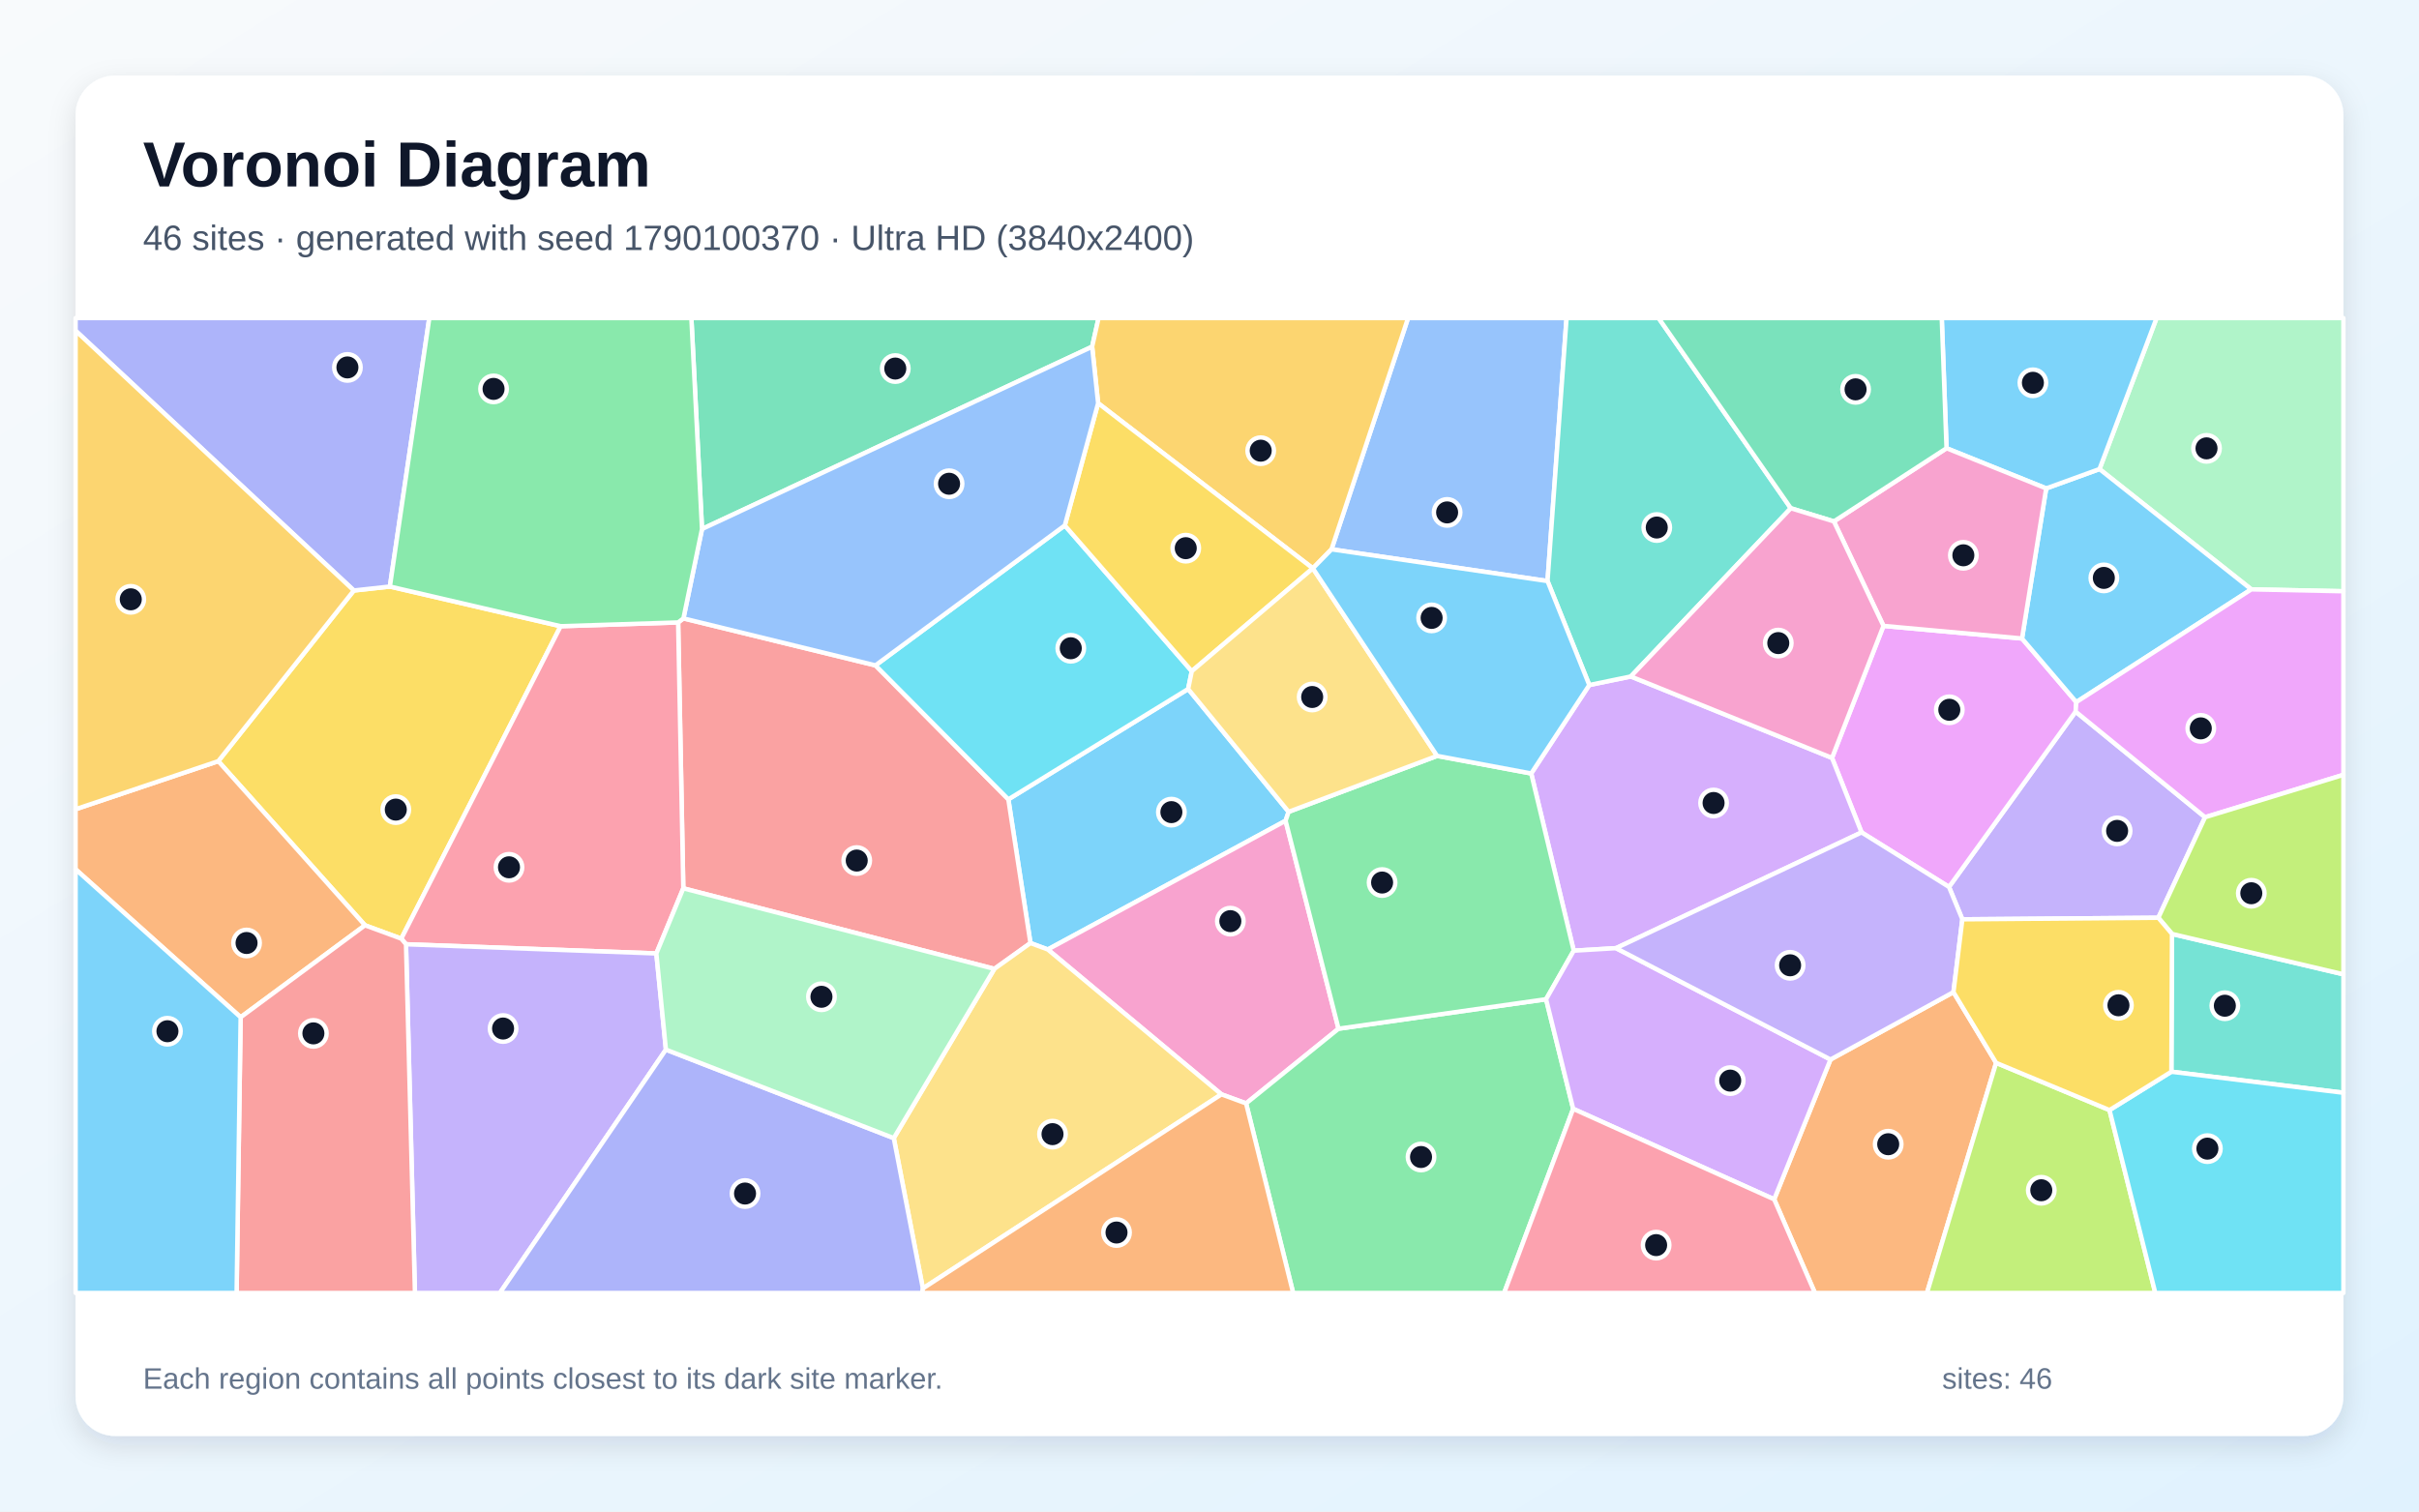
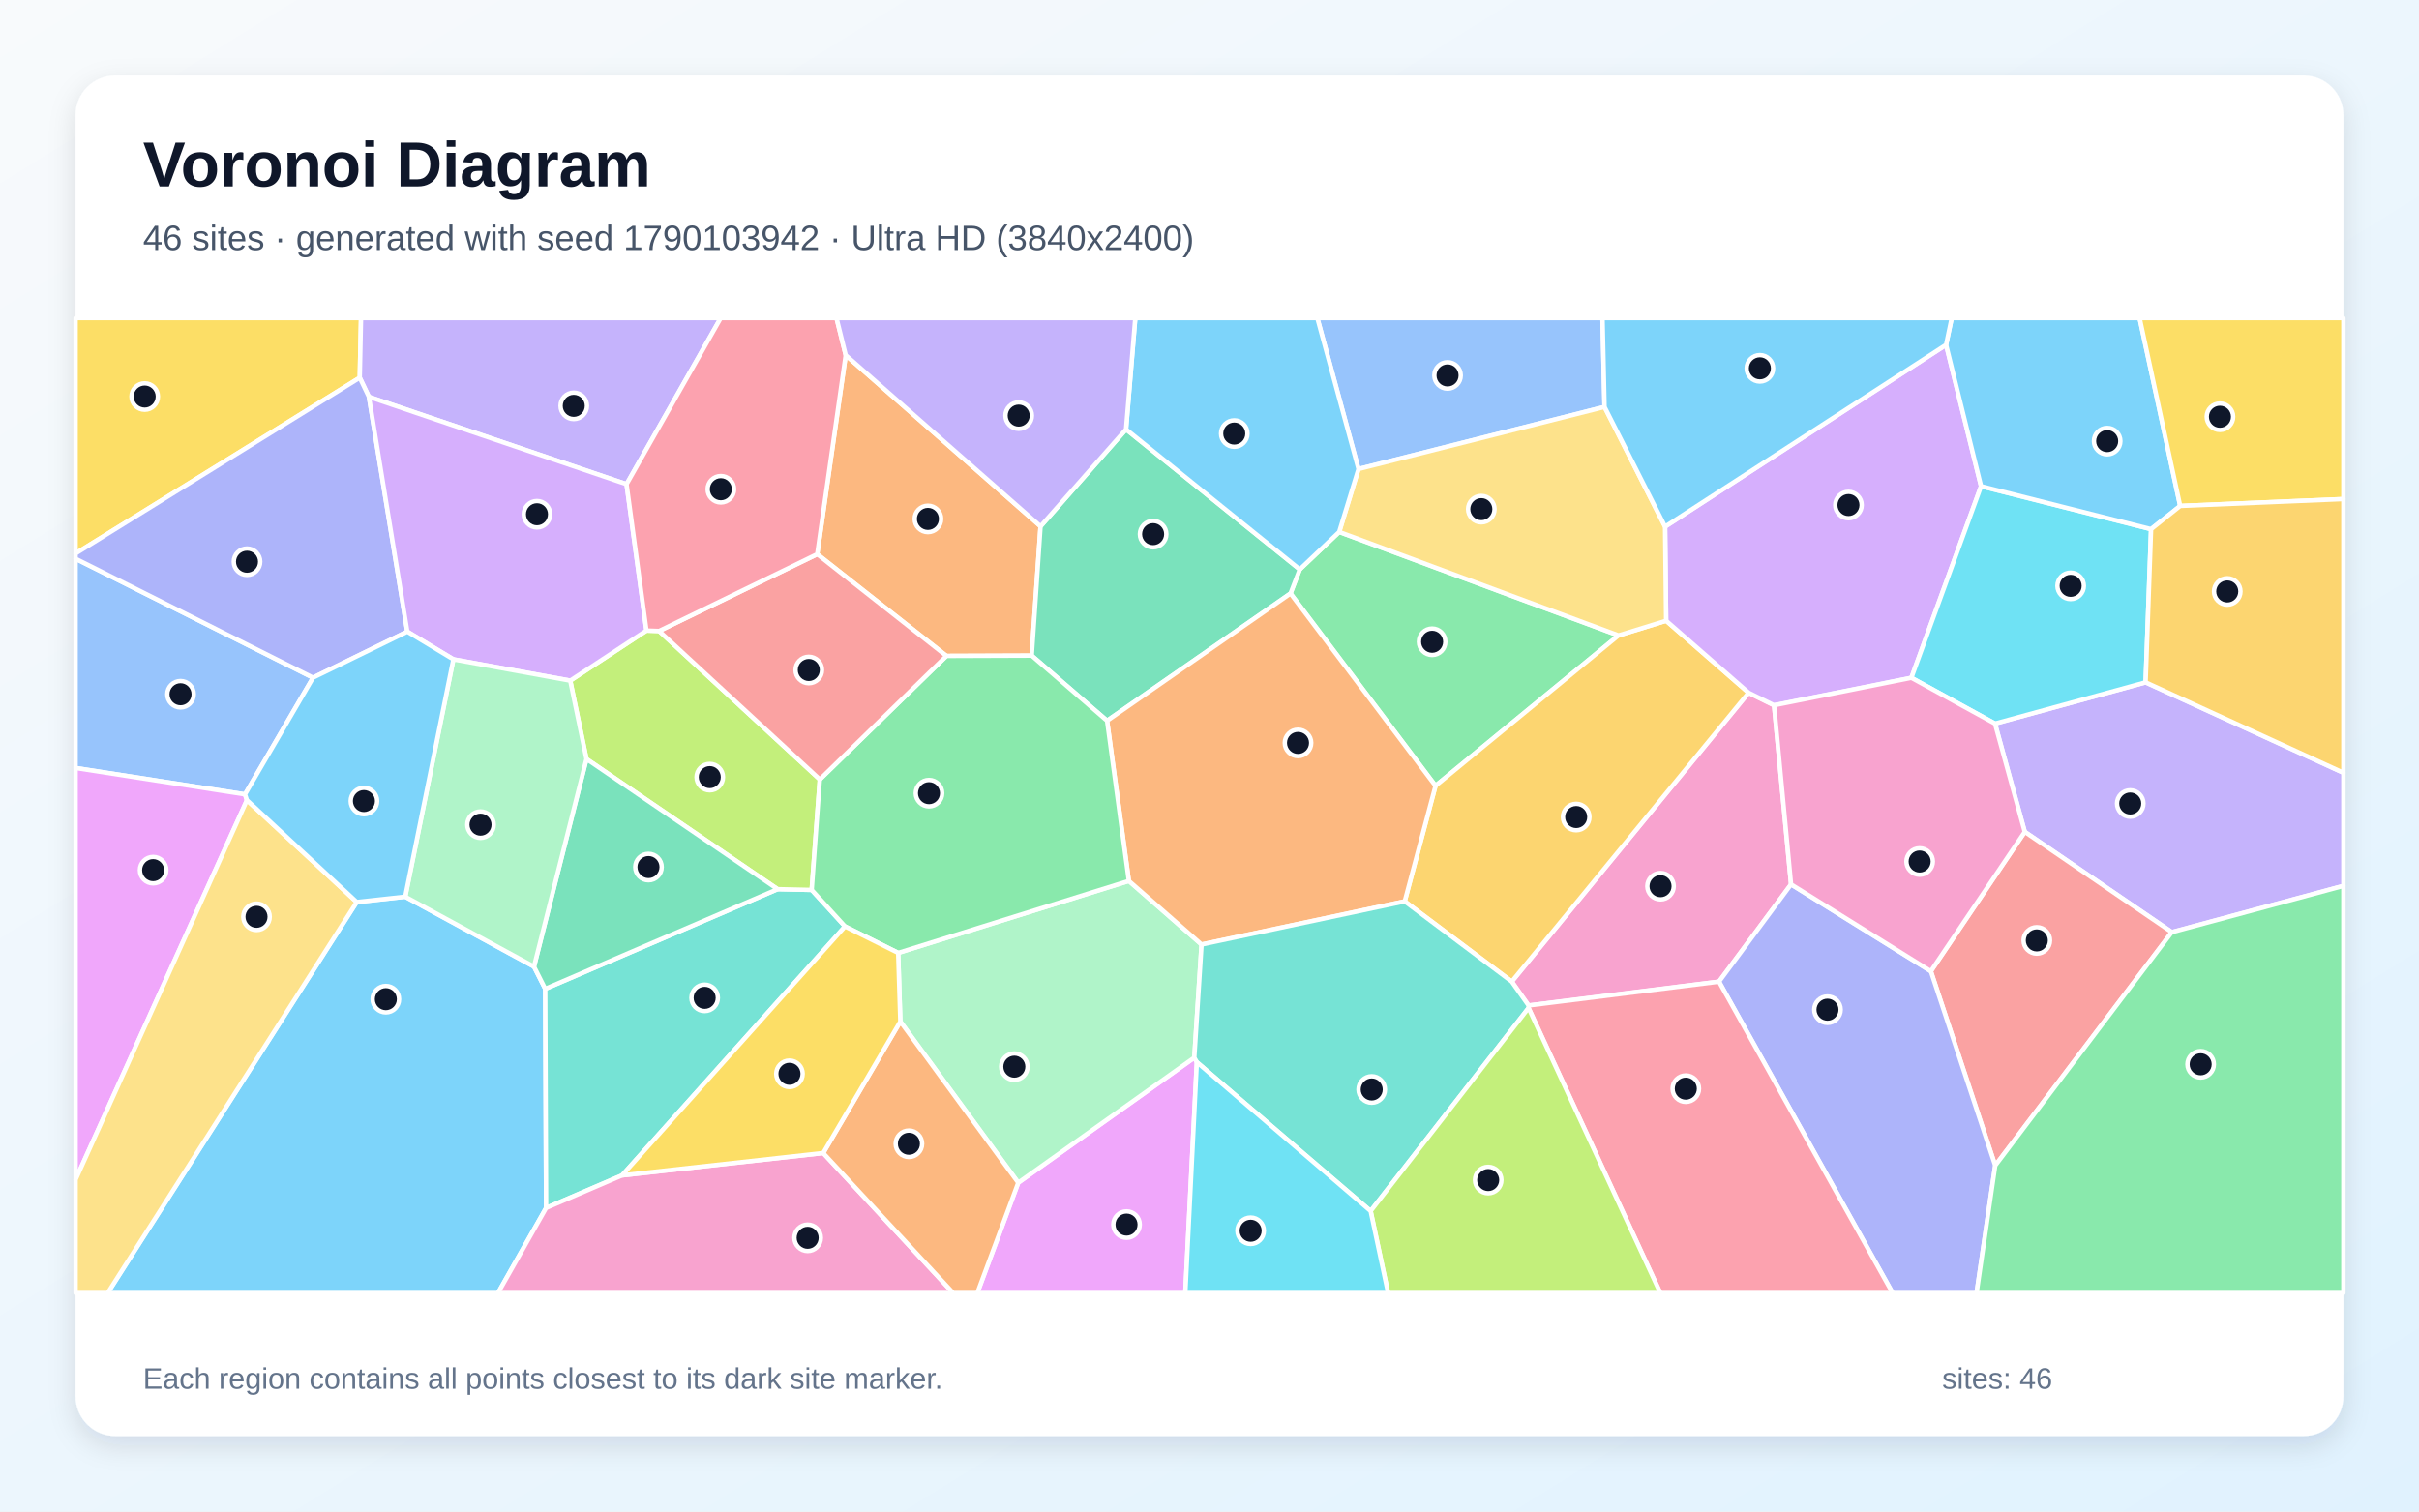
<svg xmlns="http://www.w3.org/2000/svg" width="3840" height="2400" viewBox="0 0 3840 2400" role="img" aria-labelledby="title description">
  <defs>
    <linearGradient id="background" x1="0" y1="0" x2="1" y2="1">
      <stop stop-color="#F8FAFC" />
      <stop offset="1" stop-color="#E0F2FE" />
    </linearGradient>
    <filter id="shadow" x="-5%" y="-5%" width="110%" height="110%">
      <feDropShadow dx="0" dy="15" stdDeviation="22" flood-color="#0F172A" flood-opacity=".12" />
    </filter>
  </defs>
  <rect width="3840" height="2400" fill="url(#background)" />
  <rect x="120" y="120" width="3600" height="2160" rx="63" fill="#FFFFFF" filter="url(#shadow)" />
  <g font-family="Arial, sans-serif">
    <text x="227" y="296" font-size="101" font-weight="700" fill="#0F172A">Voronoi Diagram</text>
-     <text x="227" y="397" font-size="56" fill="#475569">46 sites · generated with seed 1790100370 · Ultra HD (3840x2400)</text>
+     <text x="227" y="397" font-size="56" fill="#475569">46 sites · generated with seed 1790103942 · Ultra HD (3840x2400)</text>
  </g>
  <g stroke="#FFFFFF" stroke-width="7" stroke-linejoin="round">
-     <polygon points="1635.8,1497.4 1600.7,1269.2 1886.1,1094.0 2045.6,1289.0 2040.8,1303.2 1663.3,1507.6" fill="#38BDF8" fill-opacity="0.65" />
-     <polygon points="3500.4,1297.6 3426.2,1457.2 3115.1,1459.7 3093.9,1408.3 3294.9,1129.9" fill="#A78BFA" fill-opacity="0.65" />
-     <polygon points="1938.9,1737.6 1663.3,1507.6 2040.8,1303.2 2124.8,1633.4 1978.1,1752.0" fill="#F472B6" fill-opacity="0.65" />
-     <polygon points="2816.4,1904.3 2905.8,1682.3 3101.0,1575.3 3168.7,1687.6 3058.9,2053.0 2881.1,2053.0" fill="#FB923C" fill-opacity="0.65" />
-     <polygon points="579.4,1469.2 346.5,1208.6 561.7,937.6 618.9,931.3 890.0,994.3 637.0,1490.4" fill="#FACC15" fill-opacity="0.65" />
-     <polygon points="1978.1,1752.0 2124.8,1633.4 2454.3,1586.6 2497.3,1760.6 2387.7,2053.0 2052.8,2053.0" fill="#4ADE80" fill-opacity="0.65" />
-     <polygon points="3446.9,1701.7 3447.9,1482.9 3720.0,1547.0 3720.0,1735.1" fill="#2DD4BF" fill-opacity="0.65" />
-     <polygon points="2456.6,922.6 2113.7,872.2 2235.2,505.0 2486.8,505.0" fill="#60A5FA" fill-opacity="0.65" />
-     <polygon points="2955.1,1321.7 2908.2,1203.4 2989.9,993.8 3209.8,1013.8 3296.0,1114.8 3294.9,1129.9 3093.9,1408.3" fill="#E879F9" fill-opacity="0.65" />
-     <polygon points="1733.7,550.5 1114.4,840.0 1097.5,505.0 1743.9,505.0" fill="#34D399" fill-opacity="0.65" />
-     <polygon points="1578.5,1538.4 1084.7,1410.5 1076.5,988.3 1084.9,981.9 1389.7,1056.5 1600.7,1269.2 1635.8,1497.4" fill="#F87171" fill-opacity="0.65" />
-     <polygon points="618.9,931.3 561.7,937.6 120.0,525.1 120.0,505.0 681.5,505.0" fill="#818CF8" fill-opacity="0.65" />
-     <polygon points="2113.7,872.2 2084.1,902.4 2084.0,902.4 1743.2,640.2 1733.7,550.5 1743.9,505.0 2235.2,505.0" fill="#FBBF24" fill-opacity="0.65" />
-     <polygon points="3168.7,1687.6 3348.7,1762.6 3421.4,2053.0 3058.9,2053.0" fill="#A3E635" fill-opacity="0.65" />
-     <polygon points="2522.9,1087.7 2588.8,1074.1 2908.2,1203.4 2955.1,1321.7 2565.3,1505.5 2498.2,1509.5 2430.7,1228.1" fill="#C084FC" fill-opacity="0.65" />
-     <polygon points="1041.9,1513.9 644.5,1499.3 637.0,1490.4 890.0,994.3 1076.5,988.3 1084.7,1410.5" fill="#FB7185" fill-opacity="0.65" />
-     <polygon points="1389.7,1056.5 1690.3,834.3 1891.9,1065.7 1886.1,1094.0 1600.7,1269.2" fill="#22D3EE" fill-opacity="0.65" />
-     <polygon points="3573.8,935.8 3332.8,744.8 3423.4,505.0 3720.0,505.0 3720.0,938.8" fill="#86EFAC" fill-opacity="0.65" />
-     <polygon points="1465.0,2045.8 1418.8,1807.1 1578.5,1538.4 1635.8,1497.4 1663.3,1507.6 1938.9,1737.6" fill="#FCD34D" fill-opacity="0.65" />
-     <polygon points="3296.0,1114.8 3209.8,1013.8 3248.2,775.5 3332.8,744.8 3573.8,935.8" fill="#38BDF8" fill-opacity="0.65" />
-     <polygon points="3332.8,744.8 3248.2,775.5 3090.0,711.7 3082.4,505.0 3423.4,505.0" fill="#38BDF8" fill-opacity="0.65" />
-     <polygon points="644.5,1499.3 1041.9,1513.9 1057.1,1666.6 793.5,2053.0 658.7,2053.0" fill="#A78BFA" fill-opacity="0.65" />
-     <polygon points="2911.2,827.9 3090.0,711.7 3248.2,775.5 3209.8,1013.8 2989.9,993.8" fill="#F472B6" fill-opacity="0.65" />
-     <polygon points="382.0,1615.2 120.0,1380.3 120.0,1284.9 346.5,1208.6 579.4,1469.2" fill="#FB923C" fill-opacity="0.65" />
-     <polygon points="1743.2,640.2 2084.0,902.4 1891.9,1065.7 1690.3,834.3" fill="#FACC15" fill-opacity="0.65" />
-     <polygon points="2281.3,1200.2 2430.7,1228.1 2498.2,1509.5 2454.3,1586.6 2124.8,1633.4 2040.8,1303.2 2045.6,1289.0" fill="#4ADE80" fill-opacity="0.65" />
-     <polygon points="2842.8,807.0 2588.8,1074.1 2522.9,1087.7 2456.6,922.6 2486.8,505.0 2632.9,505.0" fill="#2DD4BF" fill-opacity="0.65" />
-     <polygon points="1690.3,834.3 1389.7,1056.5 1084.9,981.9 1114.4,840.0 1733.7,550.5 1743.2,640.2" fill="#60A5FA" fill-opacity="0.65" />
-     <polygon points="3500.4,1297.6 3294.9,1129.9 3296.0,1114.8 3573.8,935.8 3720.0,938.8 3720.0,1230.3" fill="#E879F9" fill-opacity="0.65" />
-     <polygon points="3090.0,711.7 2911.2,827.9 2842.8,807.0 2632.9,505.0 3082.4,505.0" fill="#34D399" fill-opacity="0.65" />
-     <polygon points="382.0,1615.2 579.4,1469.2 637.0,1490.4 644.5,1499.3 658.7,2053.0 375.6,2053.0" fill="#F87171" fill-opacity="0.65" />
-     <polygon points="1057.1,1666.6 1418.8,1807.1 1465.0,2045.8 1464.2,2053.0 793.5,2053.0" fill="#818CF8" fill-opacity="0.65" />
-     <polygon points="561.7,937.6 346.5,1208.6 120.0,1284.9 120.0,525.1" fill="#FBBF24" fill-opacity="0.65" />
-     <polygon points="3447.9,1482.9 3426.2,1457.2 3500.4,1297.6 3720.0,1230.3 3720.0,1547.0" fill="#A3E635" fill-opacity="0.65" />
-     <polygon points="2497.3,1760.6 2454.3,1586.6 2498.2,1509.5 2565.3,1505.5 2905.8,1682.3 2816.4,1904.3" fill="#C084FC" fill-opacity="0.65" />
-     <polygon points="2497.3,1760.6 2816.4,1904.3 2881.1,2053.0 2387.7,2053.0" fill="#FB7185" fill-opacity="0.65" />
-     <polygon points="3348.7,1762.6 3446.9,1701.7 3720.0,1735.1 3720.0,2053.0 3421.4,2053.0" fill="#22D3EE" fill-opacity="0.65" />
-     <polygon points="1057.1,1666.6 1041.9,1513.9 1084.7,1410.5 1578.5,1538.4 1418.8,1807.1" fill="#86EFAC" fill-opacity="0.65" />
-     <polygon points="1891.9,1065.7 2084.0,902.4 2084.1,902.4 2281.3,1200.2 2045.6,1289.0 1886.1,1094.0" fill="#FCD34D" fill-opacity="0.65" />
-     <polygon points="2084.1,902.4 2113.7,872.2 2456.6,922.6 2522.9,1087.7 2430.7,1228.1 2281.3,1200.2" fill="#38BDF8" fill-opacity="0.65" />
-     <polygon points="120.0,1380.3 382.0,1615.2 375.6,2053.0 120.0,2053.0" fill="#38BDF8" fill-opacity="0.65" />
-     <polygon points="3101.0,1575.3 2905.8,1682.3 2565.3,1505.5 2955.1,1321.7 3093.9,1408.3 3115.1,1459.7" fill="#A78BFA" fill-opacity="0.65" />
-     <polygon points="2842.8,807.0 2911.2,827.9 2989.9,993.8 2908.2,1203.4 2588.8,1074.1" fill="#F472B6" fill-opacity="0.65" />
-     <polygon points="1465.0,2045.8 1938.9,1737.6 1978.1,1752.0 2052.8,2053.0 1464.2,2053.0" fill="#FB923C" fill-opacity="0.65" />
-     <polygon points="3348.7,1762.6 3168.7,1687.6 3101.0,1575.3 3115.1,1459.7 3426.2,1457.2 3447.9,1482.9 3446.9,1701.7" fill="#FACC15" fill-opacity="0.65" />
-     <polygon points="1114.4,840.0 1084.9,981.9 1076.5,988.3 890.0,994.3 618.9,931.3 681.5,505.0 1097.5,505.0" fill="#4ADE80" fill-opacity="0.65" />
+     <polygon points="566.3,1432.3 643.3,1423.8 847.7,1534.8 865.5,1570.1 866.9,1918.0 790.5,2053.0 170.9,2053.0" fill="#38BDF8" fill-opacity="0.65" />
+     <polygon points="3447.6,1480.1 3214.2,1320.8 3166.9,1148.9 3406.0,1083.4 3720.0,1227.0 3720.0,1406.6" fill="#A78BFA" fill-opacity="0.65" />
+     <polygon points="2843.2,1404.2 2728.8,1558.7 2426.5,1596.5 2399.8,1558.6 2775.8,1099.9 2816.2,1119.8" fill="#F472B6" fill-opacity="0.65" />
+     <polygon points="1651.8,835.7 1637.8,1041.0 1502.4,1041.5 1297.3,879.9 1342.5,563.9" fill="#FB923C" fill-opacity="0.65" />
+     <polygon points="571.1,599.7 120.0,878.9 120.0,505.0 573.1,505.0" fill="#FACC15" fill-opacity="0.65" />
+     <polygon points="2048.6,942.3 2063.3,904.1 2125.9,844.6 2569.3,1008.9 2278.8,1247.7" fill="#4ADE80" fill-opacity="0.65" />
+     <polygon points="987.4,1866.3 866.9,1918.0 865.5,1570.1 1234.4,1411.8 1288.5,1413.0 1341.4,1471.0" fill="#2DD4BF" fill-opacity="0.65" />
+     <polygon points="2547.1,646.1 2156.5,744.7 2091.2,505.0 2543.9,505.0" fill="#60A5FA" fill-opacity="0.65" />
+     <polygon points="1616.4,1877.9 1895.9,1679.3 1899.9,1686.5 1881.6,2053.0 1551.4,2053.0" fill="#E879F9" fill-opacity="0.65" />
+     <polygon points="1787.5,681.7 2063.3,904.1 2048.6,942.3 1757.4,1144.4 1637.8,1041.0 1651.8,835.7" fill="#34D399" fill-opacity="0.65" />
+     <polygon points="3167.3,1850.7 3065.1,1542.1 3214.2,1320.8 3447.6,1480.1" fill="#F87171" fill-opacity="0.65" />
+     <polygon points="2728.8,1558.7 2843.2,1404.2 3065.1,1542.1 3167.3,1850.7 3137.7,2053.0 3004.4,2053.0" fill="#818CF8" fill-opacity="0.65" />
+     <polygon points="2229.9,1431.2 2278.8,1247.7 2569.3,1008.9 2644.9,985.6 2775.8,1099.9 2399.8,1558.6" fill="#FBBF24" fill-opacity="0.65" />
+     <polygon points="905.2,1080.7 1026.2,1001.2 1046.3,1001.9 1301.4,1237.6 1288.5,1413.0 1234.4,1411.8 931.0,1205.1" fill="#A3E635" fill-opacity="0.65" />
+     <polygon points="3089.3,547.5 3144.8,772.0 3034.2,1076.2 2816.2,1119.8 2775.8,1099.9 2644.9,985.6 2643.2,836.2" fill="#C084FC" fill-opacity="0.65" />
+     <polygon points="2426.5,1600.5 2426.5,1596.5 2728.8,1558.7 3004.4,2053.0 2635.7,2053.0" fill="#FB7185" fill-opacity="0.65" />
+     <polygon points="3406.0,1083.4 3166.9,1148.9 3034.2,1076.2 3144.8,772.0 3414.7,840.2" fill="#22D3EE" fill-opacity="0.65" />
+     <polygon points="1429.2,1622.0 1425.8,1513.0 1792.0,1398.7 1907.4,1499.7 1895.9,1679.3 1616.4,1877.9" fill="#86EFAC" fill-opacity="0.65" />
+     <polygon points="2643.2,836.2 2644.9,985.6 2569.3,1008.9 2125.9,844.6 2156.5,744.7 2547.1,646.1" fill="#FCD34D" fill-opacity="0.65" />
+     <polygon points="2156.5,744.7 2125.9,844.6 2063.3,904.1 1787.5,681.7 1802.2,505.0 2091.2,505.0" fill="#38BDF8" fill-opacity="0.65" />
+     <polygon points="3460.9,803.3 3414.7,840.2 3144.8,772.0 3089.3,547.5 3098.2,505.0 3396.5,505.0" fill="#38BDF8" fill-opacity="0.65" />
+     <polygon points="994.6,768.8 585.6,630.1 571.1,599.7 573.1,505.0 1144.1,505.0" fill="#A78BFA" fill-opacity="0.65" />
+     <polygon points="3065.1,1542.1 2843.2,1404.2 2816.2,1119.8 3034.2,1076.2 3166.9,1148.9 3214.2,1320.8" fill="#F472B6" fill-opacity="0.65" />
+     <polygon points="2229.9,1431.2 1907.4,1499.7 1792.0,1398.7 1757.4,1144.4 2048.6,942.3 2278.8,1247.7" fill="#FB923C" fill-opacity="0.65" />
+     <polygon points="3460.9,803.3 3396.5,505.0 3720.0,505.0 3720.0,792.4" fill="#FACC15" fill-opacity="0.65" />
+     <polygon points="1792.0,1398.7 1425.8,1513.0 1341.4,1471.0 1288.5,1413.0 1301.4,1237.6 1502.4,1041.5 1637.8,1041.0 1757.4,1144.4" fill="#4ADE80" fill-opacity="0.65" />
+     <polygon points="2175.8,1922.9 1899.9,1686.5 1895.9,1679.3 1907.4,1499.7 2229.9,1431.2 2399.8,1558.6 2426.5,1596.5 2426.5,1600.5" fill="#2DD4BF" fill-opacity="0.65" />
+     <polygon points="496.9,1076.0 388.9,1261.3 120.0,1219.4 120.0,887.1" fill="#60A5FA" fill-opacity="0.65" />
+     <polygon points="388.9,1261.3 392.0,1270.5 120.0,1873.0 120.0,1219.4" fill="#E879F9" fill-opacity="0.65" />
+     <polygon points="931.0,1205.1 1234.4,1411.8 865.5,1570.1 847.7,1534.8" fill="#34D399" fill-opacity="0.65" />
+     <polygon points="1301.4,1237.6 1046.3,1001.9 1297.3,879.9 1502.4,1041.5" fill="#F87171" fill-opacity="0.65" />
+     <polygon points="585.6,630.1 646.6,1002.9 496.9,1076.0 120.0,887.1 120.0,878.9 571.1,599.7" fill="#818CF8" fill-opacity="0.65" />
+     <polygon points="3406.0,1083.4 3414.7,840.2 3460.9,803.3 3720.0,792.4 3720.0,1227.0" fill="#FBBF24" fill-opacity="0.65" />
+     <polygon points="2175.8,1922.9 2426.5,1600.5 2635.7,2053.0 2203.5,2053.0" fill="#A3E635" fill-opacity="0.65" />
+     <polygon points="719.7,1046.9 646.6,1002.9 585.6,630.1 994.6,768.8 1026.2,1001.2 905.2,1080.7" fill="#C084FC" fill-opacity="0.65" />
+     <polygon points="1342.5,563.9 1297.3,879.9 1046.3,1001.9 1026.2,1001.2 994.6,768.8 1144.1,505.0 1327.9,505.0" fill="#FB7185" fill-opacity="0.65" />
+     <polygon points="1899.9,1686.5 2175.8,1922.9 2203.5,2053.0 1881.6,2053.0" fill="#22D3EE" fill-opacity="0.65" />
+     <polygon points="719.7,1046.9 905.2,1080.7 931.0,1205.1 847.7,1534.8 643.3,1423.8" fill="#86EFAC" fill-opacity="0.65" />
+     <polygon points="120.0,1873.0 392.0,1270.5 566.3,1432.3 170.9,2053.0 120.0,2053.0" fill="#FCD34D" fill-opacity="0.65" />
+     <polygon points="392.0,1270.5 388.9,1261.3 496.9,1076.0 646.6,1002.9 719.7,1046.9 643.3,1423.8 566.3,1432.3" fill="#38BDF8" fill-opacity="0.65" />
+     <polygon points="3089.3,547.5 2643.2,836.2 2547.1,646.1 2543.9,505.0 3098.2,505.0" fill="#38BDF8" fill-opacity="0.65" />
+     <polygon points="1787.5,681.7 1651.8,835.7 1342.5,563.9 1327.9,505.0 1802.2,505.0" fill="#A78BFA" fill-opacity="0.65" />
+     <polygon points="866.9,1918.0 987.4,1866.3 1306.8,1830.8 1513.2,2053.0 790.5,2053.0" fill="#F472B6" fill-opacity="0.65" />
+     <polygon points="1306.8,1830.8 1429.2,1622.0 1616.4,1877.9 1551.4,2053.0 1513.2,2053.0" fill="#FB923C" fill-opacity="0.65" />
+     <polygon points="1306.8,1830.8 987.4,1866.3 1341.4,1471.0 1425.8,1513.0 1429.2,1622.0" fill="#FACC15" fill-opacity="0.65" />
+     <polygon points="3167.3,1850.7 3447.6,1480.1 3720.0,1406.6 3720.0,2053.0 3137.7,2053.0" fill="#4ADE80" fill-opacity="0.65" />
  </g>
  <g>
-     <circle cx="1859.5" cy="1289.5" r="21" fill="#0F172A" stroke="#FFFFFF" stroke-width="7" />
-     <circle cx="3360.8" cy="1319.3" r="21" fill="#0F172A" stroke="#FFFFFF" stroke-width="7" />
-     <circle cx="1953.1" cy="1462.6" r="21" fill="#0F172A" stroke="#FFFFFF" stroke-width="7" />
-     <circle cx="2997.4" cy="1816.8" r="21" fill="#0F172A" stroke="#FFFFFF" stroke-width="7" />
-     <circle cx="628.3" cy="1285.5" r="21" fill="#0F172A" stroke="#FFFFFF" stroke-width="7" />
-     <circle cx="2255.8" cy="1837.1" r="21" fill="#0F172A" stroke="#FFFFFF" stroke-width="7" />
-     <circle cx="3531.8" cy="1596.9" r="21" fill="#0F172A" stroke="#FFFFFF" stroke-width="7" />
-     <circle cx="2297.2" cy="813.6" r="21" fill="#0F172A" stroke="#FFFFFF" stroke-width="7" />
-     <circle cx="3094.4" cy="1127.0" r="21" fill="#0F172A" stroke="#FFFFFF" stroke-width="7" />
-     <circle cx="1421.2" cy="585.2" r="21" fill="#0F172A" stroke="#FFFFFF" stroke-width="7" />
-     <circle cx="1360.0" cy="1366.4" r="21" fill="#0F172A" stroke="#FFFFFF" stroke-width="7" />
-     <circle cx="551.5" cy="583.4" r="21" fill="#0F172A" stroke="#FFFFFF" stroke-width="7" />
-     <circle cx="2001.3" cy="715.6" r="21" fill="#0F172A" stroke="#FFFFFF" stroke-width="7" />
-     <circle cx="3240.4" cy="1889.9" r="21" fill="#0F172A" stroke="#FFFFFF" stroke-width="7" />
-     <circle cx="2720.2" cy="1275.0" r="21" fill="#0F172A" stroke="#FFFFFF" stroke-width="7" />
-     <circle cx="808.0" cy="1377.1" r="21" fill="#0F172A" stroke="#FFFFFF" stroke-width="7" />
-     <circle cx="1699.8" cy="1029.3" r="21" fill="#0F172A" stroke="#FFFFFF" stroke-width="7" />
-     <circle cx="3502.7" cy="711.9" r="21" fill="#0F172A" stroke="#FFFFFF" stroke-width="7" />
-     <circle cx="1670.8" cy="1800.8" r="21" fill="#0F172A" stroke="#FFFFFF" stroke-width="7" />
-     <circle cx="3339.7" cy="917.6" r="21" fill="#0F172A" stroke="#FFFFFF" stroke-width="7" />
-     <circle cx="3227.1" cy="607.8" r="21" fill="#0F172A" stroke="#FFFFFF" stroke-width="7" />
-     <circle cx="798.6" cy="1633.1" r="21" fill="#0F172A" stroke="#FFFFFF" stroke-width="7" />
-     <circle cx="3116.7" cy="881.7" r="21" fill="#0F172A" stroke="#FFFFFF" stroke-width="7" />
-     <circle cx="391.4" cy="1497.3" r="21" fill="#0F172A" stroke="#FFFFFF" stroke-width="7" />
-     <circle cx="1882.3" cy="870.4" r="21" fill="#0F172A" stroke="#FFFFFF" stroke-width="7" />
-     <circle cx="2194.0" cy="1401.3" r="21" fill="#0F172A" stroke="#FFFFFF" stroke-width="7" />
-     <circle cx="2630.0" cy="837.6" r="21" fill="#0F172A" stroke="#FFFFFF" stroke-width="7" />
-     <circle cx="1506.6" cy="768.1" r="21" fill="#0F172A" stroke="#FFFFFF" stroke-width="7" />
-     <circle cx="3493.6" cy="1156.5" r="21" fill="#0F172A" stroke="#FFFFFF" stroke-width="7" />
-     <circle cx="2945.6" cy="618.2" r="21" fill="#0F172A" stroke="#FFFFFF" stroke-width="7" />
-     <circle cx="497.5" cy="1640.8" r="21" fill="#0F172A" stroke="#FFFFFF" stroke-width="7" />
-     <circle cx="1182.7" cy="1895.1" r="21" fill="#0F172A" stroke="#FFFFFF" stroke-width="7" />
-     <circle cx="207.6" cy="951.6" r="21" fill="#0F172A" stroke="#FFFFFF" stroke-width="7" />
-     <circle cx="3573.8" cy="1418.3" r="21" fill="#0F172A" stroke="#FFFFFF" stroke-width="7" />
-     <circle cx="2746.6" cy="1715.8" r="21" fill="#0F172A" stroke="#FFFFFF" stroke-width="7" />
-     <circle cx="2629.0" cy="1977.0" r="21" fill="#0F172A" stroke="#FFFFFF" stroke-width="7" />
-     <circle cx="3504.1" cy="1823.8" r="21" fill="#0F172A" stroke="#FFFFFF" stroke-width="7" />
-     <circle cx="1304.0" cy="1582.7" r="21" fill="#0F172A" stroke="#FFFFFF" stroke-width="7" />
-     <circle cx="2083.0" cy="1106.7" r="21" fill="#0F172A" stroke="#FFFFFF" stroke-width="7" />
-     <circle cx="2272.6" cy="981.1" r="21" fill="#0F172A" stroke="#FFFFFF" stroke-width="7" />
-     <circle cx="265.8" cy="1637.4" r="21" fill="#0F172A" stroke="#FFFFFF" stroke-width="7" />
-     <circle cx="2841.7" cy="1532.7" r="21" fill="#0F172A" stroke="#FFFFFF" stroke-width="7" />
-     <circle cx="2822.9" cy="1021.1" r="21" fill="#0F172A" stroke="#FFFFFF" stroke-width="7" />
-     <circle cx="1772.4" cy="1957.0" r="21" fill="#0F172A" stroke="#FFFFFF" stroke-width="7" />
-     <circle cx="3362.9" cy="1596.2" r="21" fill="#0F172A" stroke="#FFFFFF" stroke-width="7" />
-     <circle cx="783.5" cy="617.5" r="21" fill="#0F172A" stroke="#FFFFFF" stroke-width="7" />
+     <circle cx="612.5" cy="1586.5" r="21" fill="#0F172A" stroke="#FFFFFF" stroke-width="7" />
+     <circle cx="3381.6" cy="1275.8" r="21" fill="#0F172A" stroke="#FFFFFF" stroke-width="7" />
+     <circle cx="2636.0" cy="1407.1" r="21" fill="#0F172A" stroke="#FFFFFF" stroke-width="7" />
+     <circle cx="1473.0" cy="823.9" r="21" fill="#0F172A" stroke="#FFFFFF" stroke-width="7" />
+     <circle cx="229.7" cy="629.6" r="21" fill="#0F172A" stroke="#FFFFFF" stroke-width="7" />
+     <circle cx="2273.4" cy="1019.0" r="21" fill="#0F172A" stroke="#FFFFFF" stroke-width="7" />
+     <circle cx="1118.6" cy="1584.4" r="21" fill="#0F172A" stroke="#FFFFFF" stroke-width="7" />
+     <circle cx="2297.9" cy="596.1" r="21" fill="#0F172A" stroke="#FFFFFF" stroke-width="7" />
+     <circle cx="1788.3" cy="1944.4" r="21" fill="#0F172A" stroke="#FFFFFF" stroke-width="7" />
+     <circle cx="1830.5" cy="848.1" r="21" fill="#0F172A" stroke="#FFFFFF" stroke-width="7" />
+     <circle cx="3233.3" cy="1493.2" r="21" fill="#0F172A" stroke="#FFFFFF" stroke-width="7" />
+     <circle cx="2901.0" cy="1603.2" r="21" fill="#0F172A" stroke="#FFFFFF" stroke-width="7" />
+     <circle cx="2502.1" cy="1297.3" r="21" fill="#0F172A" stroke="#FFFFFF" stroke-width="7" />
+     <circle cx="1126.7" cy="1233.9" r="21" fill="#0F172A" stroke="#FFFFFF" stroke-width="7" />
+     <circle cx="2934.3" cy="801.9" r="21" fill="#0F172A" stroke="#FFFFFF" stroke-width="7" />
+     <circle cx="2676.1" cy="1728.6" r="21" fill="#0F172A" stroke="#FFFFFF" stroke-width="7" />
+     <circle cx="3287.0" cy="930.2" r="21" fill="#0F172A" stroke="#FFFFFF" stroke-width="7" />
+     <circle cx="1610.2" cy="1693.7" r="21" fill="#0F172A" stroke="#FFFFFF" stroke-width="7" />
+     <circle cx="2351.5" cy="808.4" r="21" fill="#0F172A" stroke="#FFFFFF" stroke-width="7" />
+     <circle cx="1959.3" cy="688.4" r="21" fill="#0F172A" stroke="#FFFFFF" stroke-width="7" />
+     <circle cx="3345.0" cy="700.4" r="21" fill="#0F172A" stroke="#FFFFFF" stroke-width="7" />
+     <circle cx="910.8" cy="644.4" r="21" fill="#0F172A" stroke="#FFFFFF" stroke-width="7" />
+     <circle cx="3047.3" cy="1367.9" r="21" fill="#0F172A" stroke="#FFFFFF" stroke-width="7" />
+     <circle cx="2060.5" cy="1179.6" r="21" fill="#0F172A" stroke="#FFFFFF" stroke-width="7" />
+     <circle cx="3524.0" cy="661.7" r="21" fill="#0F172A" stroke="#FFFFFF" stroke-width="7" />
+     <circle cx="1474.7" cy="1259.4" r="21" fill="#0F172A" stroke="#FFFFFF" stroke-width="7" />
+     <circle cx="2177.5" cy="1729.9" r="21" fill="#0F172A" stroke="#FFFFFF" stroke-width="7" />
+     <circle cx="286.6" cy="1102.3" r="21" fill="#0F172A" stroke="#FFFFFF" stroke-width="7" />
+     <circle cx="243.1" cy="1381.6" r="21" fill="#0F172A" stroke="#FFFFFF" stroke-width="7" />
+     <circle cx="1029.4" cy="1376.7" r="21" fill="#0F172A" stroke="#FFFFFF" stroke-width="7" />
+     <circle cx="1283.9" cy="1063.8" r="21" fill="#0F172A" stroke="#FFFFFF" stroke-width="7" />
+     <circle cx="392.1" cy="891.9" r="21" fill="#0F172A" stroke="#FFFFFF" stroke-width="7" />
+     <circle cx="3535.6" cy="939.1" r="21" fill="#0F172A" stroke="#FFFFFF" stroke-width="7" />
+     <circle cx="2362.4" cy="1873.7" r="21" fill="#0F172A" stroke="#FFFFFF" stroke-width="7" />
+     <circle cx="852.4" cy="816.5" r="21" fill="#0F172A" stroke="#FFFFFF" stroke-width="7" />
+     <circle cx="1144.3" cy="776.8" r="21" fill="#0F172A" stroke="#FFFFFF" stroke-width="7" />
+     <circle cx="1985.3" cy="1954.2" r="21" fill="#0F172A" stroke="#FFFFFF" stroke-width="7" />
+     <circle cx="762.8" cy="1309.4" r="21" fill="#0F172A" stroke="#FFFFFF" stroke-width="7" />
+     <circle cx="407.2" cy="1455.7" r="21" fill="#0F172A" stroke="#FFFFFF" stroke-width="7" />
+     <circle cx="577.7" cy="1271.9" r="21" fill="#0F172A" stroke="#FFFFFF" stroke-width="7" />
+     <circle cx="2793.7" cy="584.8" r="21" fill="#0F172A" stroke="#FFFFFF" stroke-width="7" />
+     <circle cx="1617.1" cy="659.9" r="21" fill="#0F172A" stroke="#FFFFFF" stroke-width="7" />
+     <circle cx="1282.1" cy="1965.4" r="21" fill="#0F172A" stroke="#FFFFFF" stroke-width="7" />
+     <circle cx="1442.8" cy="1816.1" r="21" fill="#0F172A" stroke="#FFFFFF" stroke-width="7" />
+     <circle cx="1253.2" cy="1705.0" r="21" fill="#0F172A" stroke="#FFFFFF" stroke-width="7" />
+     <circle cx="3493.4" cy="1689.9" r="21" fill="#0F172A" stroke="#FFFFFF" stroke-width="7" />
  </g>
  <g font-family="Arial, sans-serif" font-size="47" fill="#64748B">
    <text x="227" y="2205">Each region contains all points closest to its dark site marker.</text>
    <text x="3083" y="2205">sites: 46</text>
  </g>
</svg>
